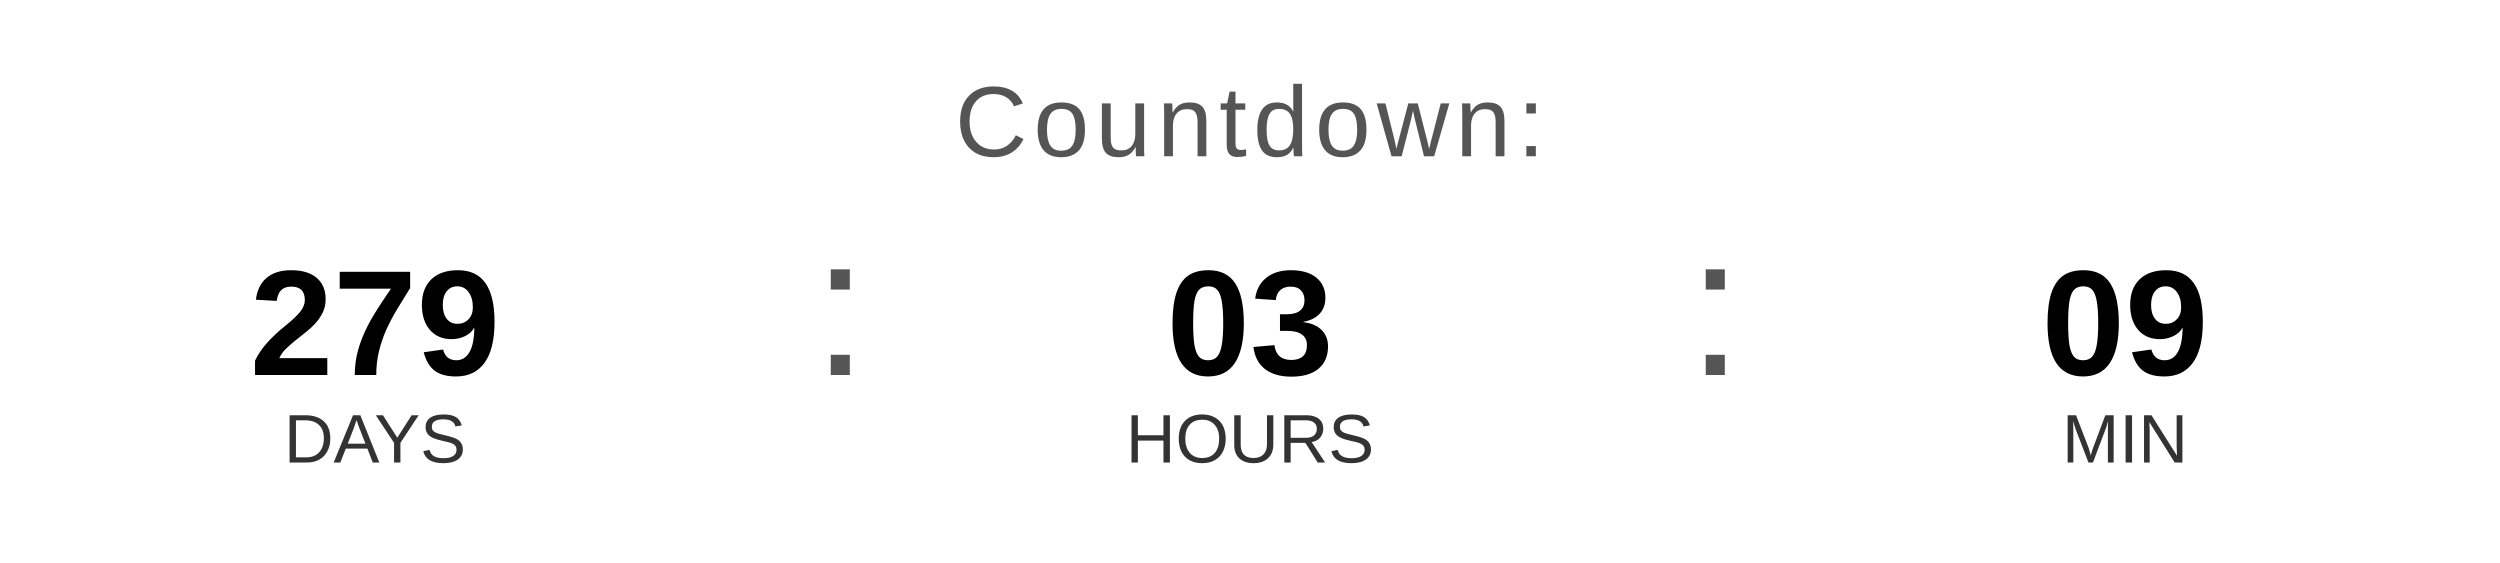
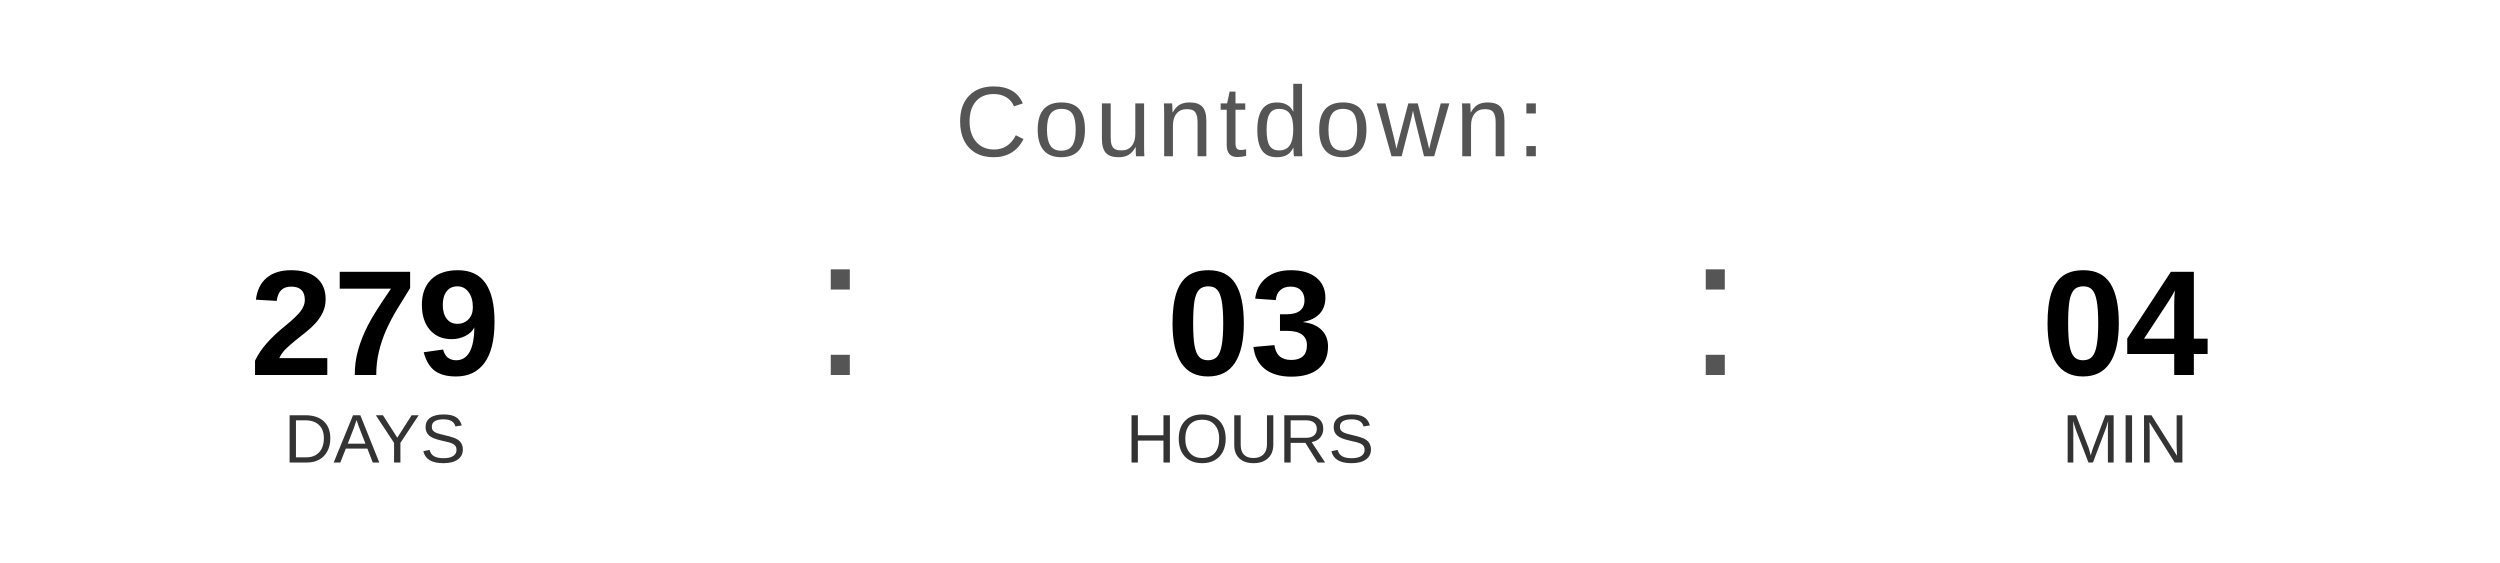
<svg xmlns="http://www.w3.org/2000/svg" width="400" height="90" viewBox="0 0 400 90">
  <text x="200" y="25" font-family="Arial, Helvetica, sans-serif" font-size="16" fill="#555555" text-anchor="middle" letter-spacing="1">
    Countdown:
  </text>
  <text x="60" y="60" font-family="Arial, Helvetica, sans-serif" font-size="24" font-weight="bold" fill="#000000" text-anchor="middle">279</text>
  <text x="60" y="74" font-family="Arial, Helvetica, sans-serif" font-size="11" fill="#333333" text-anchor="middle">DAYS</text>
  <text x="130" y="60" font-family="Arial, sans-serif" font-size="32" fill="#555555">:</text>
  <text x="200" y="60" font-family="Arial, Helvetica, sans-serif" font-size="24" font-weight="bold" fill="#000000" text-anchor="middle">03</text>
  <text x="200" y="74" font-family="Arial, Helvetica, sans-serif" font-size="11" fill="#333333" text-anchor="middle">HOURS</text>
  <text x="270" y="60" font-family="Arial, sans-serif" font-size="32" fill="#555555">:</text>
-   <text x="340" y="60" font-family="Arial, Helvetica, sans-serif" font-size="24" font-weight="bold" fill="#000000" text-anchor="middle">09</text>
+   <text x="340" y="60" font-family="Arial, Helvetica, sans-serif" font-size="24" font-weight="bold" fill="#000000" text-anchor="middle">04</text>
  <text x="340" y="74" font-family="Arial, Helvetica, sans-serif" font-size="11" fill="#333333" text-anchor="middle">MIN</text>
</svg>
